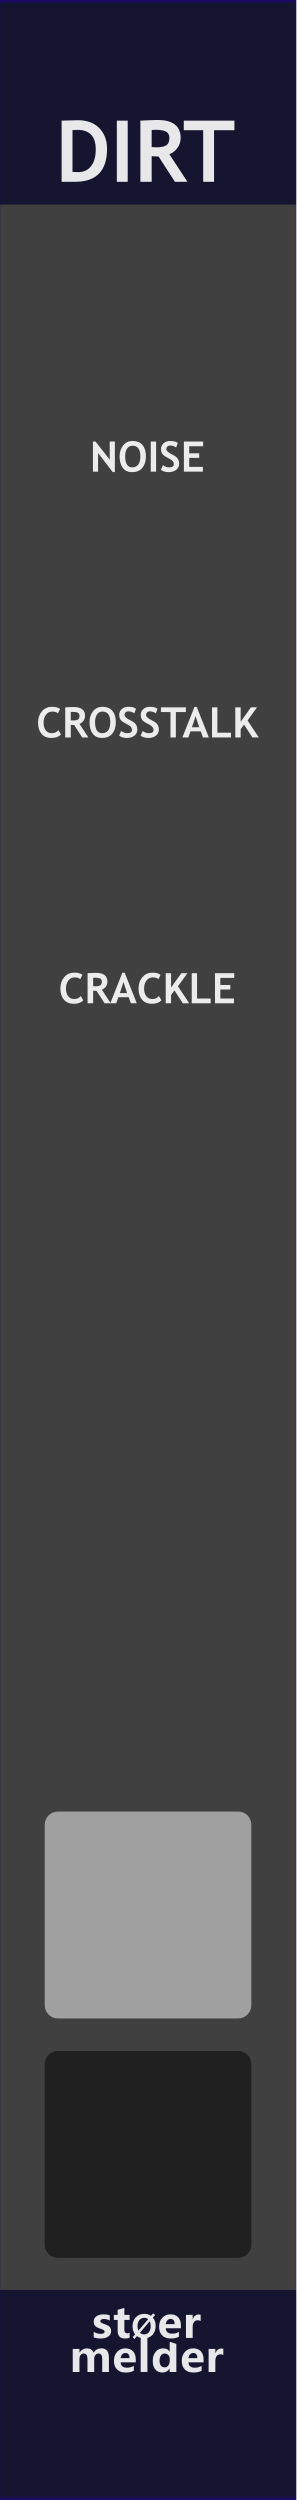
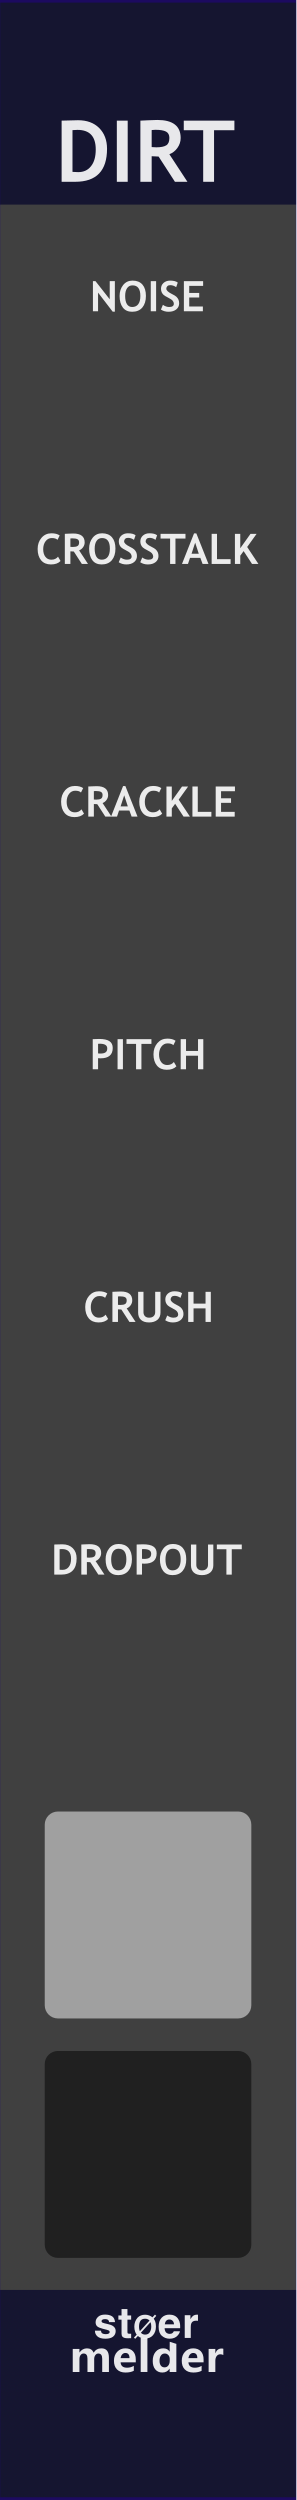
<svg xmlns="http://www.w3.org/2000/svg" width="100%" height="100%" viewBox="0 0 45 380" version="1.1" xml:space="preserve" style="fill-rule:evenodd;clip-rule:evenodd;stroke-linecap:round;stroke-linejoin:round;stroke-miterlimit:1.5;">
  <g id="panel" transform="matrix(0.834722,0,0,1.04324,-803.837,250.623)">
    <g transform="matrix(0.898503,0,0,0.958552,963,-240.242)">
      <rect x="0" y="0" width="60" height="380" style="fill:rgb(64,64,64);" />
    </g>
    <g transform="matrix(0.318803,0,0,1.81961,972.575,-538.829)">
      <rect x="-30.034" y="347.456" width="169.102" height="16.91" style="fill:rgb(10,10,44);fill-opacity:0.8;" />
    </g>
    <g transform="matrix(0.318803,0,0,1.76292,972.575,-852.772)">
      <rect x="-30.034" y="347.456" width="169.102" height="16.91" style="fill:rgb(10,10,44);fill-opacity:0.8;" />
    </g>
    <g transform="matrix(2.40704,0,0,25.5659,873.006,-292.473)">
      <rect x="37.388" y="2.043" width="22.397" height="14.247" style="fill:none;stroke:rgb(32,6,118);stroke-opacity:0.7;stroke-width:0.03px;" />
    </g>
    <g transform="matrix(1.198,0,0,0.958552,966.705,-213.748)">
      <g transform="matrix(13,0,0,13,5.32442,0)">
        <path d="M0.232,-0L0.073,-0L0.073,-0.715C0.174,-0.718 0.238,-0.72 0.264,-0.72C0.368,-0.72 0.451,-0.69 0.512,-0.629C0.573,-0.568 0.604,-0.487 0.604,-0.386C0.604,-0.129 0.48,-0 0.232,-0ZM0.2,-0.604L0.2,-0.116C0.221,-0.114 0.243,-0.113 0.267,-0.113C0.331,-0.113 0.381,-0.136 0.417,-0.183C0.454,-0.229 0.472,-0.294 0.472,-0.378C0.472,-0.531 0.401,-0.607 0.258,-0.607C0.245,-0.607 0.225,-0.606 0.2,-0.604Z" style="fill:white;fill-opacity:0.9;fill-rule:nonzero;" />
      </g>
      <g transform="matrix(13,0,0,13,13.6779,0)">
        <rect x="0.076" y="-0.715" width="0.127" height="0.715" style="fill:white;fill-opacity:0.9;fill-rule:nonzero;" />
      </g>
      <g transform="matrix(13,0,0,13,17.2961,0)">
        <path d="M0.477,-0L0.286,-0.295C0.266,-0.296 0.24,-0.297 0.205,-0.299L0.205,-0L0.073,-0L0.073,-0.715C0.08,-0.715 0.108,-0.717 0.156,-0.719C0.204,-0.721 0.242,-0.723 0.271,-0.723C0.453,-0.723 0.544,-0.652 0.544,-0.512C0.544,-0.469 0.531,-0.431 0.506,-0.396C0.481,-0.361 0.45,-0.337 0.412,-0.322L0.623,-0L0.477,-0ZM0.205,-0.605L0.205,-0.406C0.229,-0.404 0.246,-0.403 0.259,-0.403C0.312,-0.403 0.351,-0.411 0.375,-0.426C0.4,-0.441 0.412,-0.47 0.412,-0.513C0.412,-0.548 0.399,-0.573 0.373,-0.587C0.346,-0.601 0.305,-0.608 0.248,-0.608C0.234,-0.608 0.22,-0.607 0.205,-0.605Z" style="fill:white;fill-opacity:0.9;fill-rule:nonzero;" />
      </g>
      <g transform="matrix(13,0,0,13,24.7102,0)">
        <path d="M0.364,-0.603L0.364,-0L0.237,-0L0.237,-0.603L0.01,-0.603L0.01,-0.715L0.602,-0.715L0.602,-0.603L0.364,-0.603Z" style="fill:white;fill-opacity:0.9;fill-rule:nonzero;" />
      </g>
    </g>
    <g transform="matrix(0.72137,0,0,0.72137,275.731,27.4823)">
      <g transform="matrix(1.198,0,0,0.958552,893.633,-224.914)">
        <g transform="matrix(9,0,0,9,64.0056,347.267)">
          <path d="M0.919,-0L0.762,-0L0.762,-0.308C0.762,-0.391 0.732,-0.432 0.671,-0.432C0.643,-0.432 0.62,-0.42 0.602,-0.395C0.583,-0.369 0.574,-0.339 0.574,-0.303L0.574,-0L0.417,-0L0.417,-0.312C0.417,-0.392 0.387,-0.432 0.327,-0.432C0.298,-0.432 0.274,-0.42 0.256,-0.396C0.238,-0.372 0.229,-0.341 0.229,-0.301L0.229,-0L0.072,-0L0.072,-0.54L0.229,-0.54L0.229,-0.456L0.231,-0.456C0.25,-0.486 0.275,-0.51 0.307,-0.528C0.338,-0.545 0.371,-0.553 0.405,-0.553C0.481,-0.553 0.533,-0.519 0.561,-0.451C0.603,-0.519 0.663,-0.553 0.743,-0.553C0.86,-0.553 0.919,-0.481 0.919,-0.335L0.919,-0Z" style="fill:white;fill-opacity:0.9;fill-rule:nonzero;" />
        </g>
        <g transform="matrix(9,0,0,9,72.978,347.267)">
          <path d="M0.551,-0.226L0.196,-0.226C0.201,-0.142 0.252,-0.1 0.347,-0.1C0.407,-0.1 0.459,-0.115 0.505,-0.144L0.505,-0.028C0.456,-0.001 0.391,0.013 0.312,0.013C0.226,0.013 0.159,-0.011 0.111,-0.06C0.063,-0.108 0.04,-0.176 0.04,-0.262C0.04,-0.348 0.065,-0.419 0.116,-0.472C0.167,-0.526 0.23,-0.553 0.307,-0.553C0.384,-0.553 0.443,-0.53 0.487,-0.484C0.53,-0.437 0.551,-0.374 0.551,-0.292L0.551,-0.226ZM0.404,-0.324C0.404,-0.405 0.372,-0.445 0.306,-0.445C0.279,-0.445 0.255,-0.434 0.234,-0.412C0.214,-0.39 0.201,-0.361 0.195,-0.324L0.404,-0.324Z" style="fill:white;fill-opacity:0.9;fill-rule:nonzero;" />
        </g>
        <g transform="matrix(9,0,0,9,78.3513,347.267)">
          <rect x="0.069" y="-0.799" width="0.157" height="0.799" style="fill:white;fill-opacity:0.9;fill-rule:nonzero;" />
        </g>
        <g transform="matrix(9,0,0,9,81.1494,347.267)">
          <path d="M0.593,-0L0.436,-0L0.436,-0.076L0.433,-0.076C0.395,-0.017 0.339,0.013 0.264,0.013C0.195,0.013 0.141,-0.011 0.1,-0.06C0.06,-0.108 0.04,-0.174 0.04,-0.258C0.04,-0.346 0.062,-0.418 0.108,-0.472C0.153,-0.526 0.212,-0.553 0.286,-0.553C0.356,-0.553 0.405,-0.528 0.433,-0.477L0.436,-0.477L0.438,-0.707L0.593,-0.658L0.593,-0ZM0.438,-0.306C0.438,-0.342 0.427,-0.372 0.405,-0.396C0.383,-0.42 0.356,-0.432 0.323,-0.432C0.284,-0.432 0.254,-0.417 0.232,-0.386C0.21,-0.356 0.199,-0.315 0.199,-0.263C0.199,-0.213 0.21,-0.175 0.231,-0.148C0.252,-0.121 0.281,-0.108 0.318,-0.108C0.353,-0.108 0.382,-0.122 0.404,-0.15C0.427,-0.179 0.438,-0.215 0.438,-0.261L0.438,-0.306Z" style="fill:white;fill-opacity:0.9;fill-rule:nonzero;" />
        </g>
        <g transform="matrix(9,0,0,9,87.2654,347.267)">
          <path d="M0.551,-0.226L0.196,-0.226C0.201,-0.142 0.252,-0.1 0.347,-0.1C0.407,-0.1 0.459,-0.115 0.505,-0.144L0.505,-0.028C0.456,-0.001 0.391,0.013 0.312,0.013C0.226,0.013 0.159,-0.011 0.111,-0.06C0.063,-0.108 0.04,-0.176 0.04,-0.262C0.04,-0.348 0.065,-0.419 0.116,-0.472C0.167,-0.526 0.23,-0.553 0.307,-0.553C0.384,-0.553 0.443,-0.53 0.487,-0.484C0.53,-0.437 0.551,-0.374 0.551,-0.292L0.551,-0.226ZM0.404,-0.324C0.404,-0.405 0.372,-0.445 0.306,-0.445C0.279,-0.445 0.255,-0.434 0.234,-0.412C0.214,-0.39 0.201,-0.361 0.195,-0.324L0.404,-0.324Z" style="fill:white;fill-opacity:0.9;fill-rule:nonzero;" />
        </g>
        <g transform="matrix(9,0,0,9,92.6386,347.267)">
          <path d="M0.416,-0.397C0.397,-0.408 0.374,-0.414 0.346,-0.414C0.31,-0.414 0.282,-0.4 0.261,-0.373C0.24,-0.345 0.229,-0.308 0.229,-0.26L0.229,-0L0.072,-0L0.072,-0.54L0.229,-0.54L0.229,-0.438L0.231,-0.438C0.257,-0.512 0.305,-0.549 0.374,-0.549C0.392,-0.549 0.406,-0.547 0.416,-0.543L0.416,-0.397Z" style="fill:white;fill-opacity:0.9;fill-rule:nonzero;" />
        </g>
      </g>
      <g transform="matrix(1.198,0,0,0.958552,893.495,-231.786)">
-         <g transform="matrix(9,0,0,9,68.6657,347.267)">
-           <path d="M0.058,-0.145C0.112,-0.112 0.165,-0.096 0.216,-0.096C0.281,-0.096 0.314,-0.113 0.314,-0.148C0.314,-0.173 0.287,-0.193 0.233,-0.21C0.166,-0.231 0.12,-0.254 0.095,-0.28C0.07,-0.305 0.058,-0.34 0.058,-0.383C0.058,-0.436 0.079,-0.478 0.122,-0.508C0.165,-0.538 0.221,-0.553 0.291,-0.553C0.34,-0.553 0.388,-0.546 0.434,-0.531L0.434,-0.407C0.392,-0.432 0.346,-0.444 0.295,-0.444C0.27,-0.444 0.25,-0.44 0.235,-0.431C0.22,-0.422 0.212,-0.41 0.212,-0.396C0.212,-0.371 0.235,-0.351 0.28,-0.335C0.329,-0.319 0.366,-0.304 0.39,-0.291C0.415,-0.278 0.434,-0.26 0.447,-0.238C0.459,-0.216 0.466,-0.191 0.466,-0.163C0.466,-0.107 0.444,-0.064 0.399,-0.033C0.354,-0.002 0.295,0.013 0.22,0.013C0.162,0.013 0.107,0.004 0.058,-0.015L0.058,-0.145Z" style="fill:white;fill-opacity:0.9;fill-rule:nonzero;" />
-         </g>
-         <g transform="matrix(9,0,0,9,73.2436,347.267)">
-           <path d="M0.39,-0.006C0.366,0.007 0.33,0.013 0.282,0.013C0.167,0.013 0.11,-0.047 0.11,-0.167L0.11,-0.422L0.021,-0.422L0.021,-0.54L0.11,-0.54L0.11,-0.659L0.267,-0.704L0.267,-0.54L0.39,-0.54L0.39,-0.422L0.267,-0.422L0.267,-0.195C0.267,-0.137 0.289,-0.108 0.335,-0.108C0.353,-0.108 0.371,-0.114 0.39,-0.124L0.39,-0.006Z" style="fill:white;fill-opacity:0.9;fill-rule:nonzero;" />
-         </g>
-         <g transform="matrix(6.6,0,0,6.6,77.1051,347.267)">
-           <path d="M0.106,0.032L0.043,-0.021L0.122,-0.115C0.067,-0.183 0.04,-0.268 0.04,-0.368C0.04,-0.487 0.075,-0.584 0.144,-0.658C0.213,-0.732 0.305,-0.769 0.418,-0.769C0.5,-0.769 0.571,-0.748 0.63,-0.706L0.698,-0.785L0.761,-0.733L0.689,-0.65C0.748,-0.581 0.778,-0.493 0.778,-0.384C0.778,-0.266 0.743,-0.17 0.674,-0.097C0.605,-0.023 0.516,0.013 0.406,0.013C0.32,0.013 0.246,-0.011 0.182,-0.059L0.106,0.032ZM0.54,-0.6C0.506,-0.628 0.463,-0.642 0.413,-0.642C0.349,-0.642 0.297,-0.617 0.258,-0.569C0.218,-0.52 0.199,-0.455 0.199,-0.375C0.199,-0.319 0.208,-0.273 0.227,-0.234L0.54,-0.6ZM0.275,-0.165C0.311,-0.131 0.356,-0.114 0.409,-0.114C0.473,-0.114 0.524,-0.137 0.563,-0.184C0.601,-0.231 0.62,-0.294 0.62,-0.374C0.62,-0.435 0.61,-0.488 0.588,-0.533L0.275,-0.165Z" style="fill:white;fill-opacity:0.9;fill-rule:nonzero;" />
-         </g>
-         <g transform="matrix(9,0,0,9,82.6053,347.267)">
-           <path d="M0.551,-0.226L0.196,-0.226C0.201,-0.142 0.252,-0.1 0.347,-0.1C0.407,-0.1 0.459,-0.115 0.505,-0.144L0.505,-0.028C0.456,-0.001 0.391,0.013 0.312,0.013C0.226,0.013 0.159,-0.011 0.111,-0.06C0.063,-0.108 0.04,-0.176 0.04,-0.262C0.04,-0.348 0.065,-0.419 0.116,-0.472C0.167,-0.526 0.23,-0.553 0.307,-0.553C0.384,-0.553 0.443,-0.53 0.487,-0.484C0.53,-0.437 0.551,-0.374 0.551,-0.292L0.551,-0.226ZM0.404,-0.324C0.404,-0.405 0.372,-0.445 0.306,-0.445C0.279,-0.445 0.255,-0.434 0.234,-0.412C0.214,-0.39 0.201,-0.361 0.195,-0.324L0.404,-0.324Z" style="fill:white;fill-opacity:0.9;fill-rule:nonzero;" />
-         </g>
-         <g transform="matrix(9,0,0,9,87.9786,347.267)">
-           <path d="M0.416,-0.397C0.397,-0.408 0.374,-0.414 0.346,-0.414C0.31,-0.414 0.282,-0.4 0.261,-0.373C0.24,-0.345 0.229,-0.308 0.229,-0.26L0.229,-0L0.072,-0L0.072,-0.54L0.229,-0.54L0.229,-0.438L0.231,-0.438C0.257,-0.512 0.305,-0.549 0.374,-0.549C0.392,-0.549 0.406,-0.547 0.416,-0.543L0.416,-0.397Z" style="fill:white;fill-opacity:0.9;fill-rule:nonzero;" />
+         <g transform="matrix(9,0,0,9,69.1554,347.267)">
+           <path d="M0.432,-0.508C0.473,-0.481 0.497,-0.435 0.503,-0.37L0.364,-0.37C0.362,-0.388 0.357,-0.402 0.349,-0.413C0.334,-0.431 0.308,-0.441 0.271,-0.441C0.241,-0.441 0.219,-0.436 0.206,-0.427C0.193,-0.417 0.187,-0.406 0.187,-0.394C0.187,-0.378 0.194,-0.366 0.208,-0.359C0.221,-0.351 0.27,-0.339 0.353,-0.32C0.408,-0.307 0.449,-0.288 0.477,-0.261C0.504,-0.235 0.518,-0.201 0.518,-0.161C0.518,-0.108 0.498,-0.065 0.459,-0.032C0.42,0.001 0.359,0.018 0.277,0.018C0.194,0.018 0.132,0 0.092,-0.035C0.052,-0.07 0.032,-0.115 0.032,-0.17L0.173,-0.17C0.176,-0.145 0.183,-0.128 0.192,-0.117C0.21,-0.099 0.242,-0.089 0.288,-0.089C0.315,-0.089 0.337,-0.093 0.353,-0.102C0.369,-0.11 0.377,-0.122 0.377,-0.138C0.377,-0.154 0.371,-0.166 0.358,-0.174C0.345,-0.182 0.297,-0.196 0.213,-0.216C0.153,-0.231 0.11,-0.25 0.085,-0.272C0.061,-0.294 0.048,-0.326 0.048,-0.368C0.048,-0.417 0.068,-0.459 0.106,-0.494C0.145,-0.53 0.199,-0.547 0.269,-0.547C0.335,-0.547 0.39,-0.534 0.432,-0.508Z" style="fill:white;fill-opacity:0.9;fill-rule:nonzero;" />
+         </g>
+         <g transform="matrix(9,0,0,9,74.2958,347.267)">
+           <path d="M0.309,-0.099L0.309,0.005L0.243,0.007C0.177,0.01 0.132,-0.002 0.108,-0.027C0.092,-0.043 0.084,-0.067 0.084,-0.101L0.084,-0.428L0.01,-0.428L0.01,-0.527L0.084,-0.527L0.084,-0.676L0.222,-0.676L0.222,-0.527L0.309,-0.527L0.309,-0.428L0.222,-0.428L0.222,-0.147C0.222,-0.125 0.225,-0.112 0.23,-0.106C0.236,-0.101 0.253,-0.098 0.281,-0.098C0.285,-0.098 0.29,-0.098 0.295,-0.098C0.299,-0.099 0.304,-0.099 0.309,-0.099Z" style="fill:white;fill-opacity:0.9;fill-rule:nonzero;" />
+         </g>
+         <g transform="matrix(6.6,0,0,6.6,77.4278,347.267)">
+           <path d="M0.393,-0.742C0.436,-0.742 0.477,-0.735 0.518,-0.72C0.559,-0.706 0.595,-0.685 0.627,-0.658L0.707,-0.745L0.749,-0.706L0.667,-0.614C0.685,-0.592 0.701,-0.561 0.716,-0.521C0.731,-0.479 0.738,-0.426 0.738,-0.361C0.738,-0.248 0.706,-0.156 0.642,-0.085C0.579,-0.015 0.496,0.02 0.393,0.02C0.353,0.02 0.314,0.014 0.274,0.002C0.235,-0.01 0.197,-0.032 0.162,-0.063L0.076,0.028L0.035,-0.011L0.124,-0.104C0.105,-0.129 0.088,-0.161 0.074,-0.2C0.057,-0.246 0.048,-0.3 0.048,-0.361C0.048,-0.473 0.084,-0.57 0.155,-0.651C0.216,-0.711 0.295,-0.742 0.393,-0.742ZM0.207,-0.273C0.21,-0.257 0.216,-0.238 0.224,-0.215L0.533,-0.555C0.521,-0.57 0.503,-0.584 0.48,-0.595C0.457,-0.608 0.428,-0.614 0.393,-0.614C0.323,-0.614 0.273,-0.591 0.243,-0.545C0.213,-0.499 0.198,-0.438 0.198,-0.361C0.198,-0.329 0.201,-0.3 0.207,-0.273ZM0.321,-0.121C0.344,-0.112 0.368,-0.107 0.393,-0.107C0.463,-0.107 0.513,-0.134 0.543,-0.186C0.574,-0.238 0.589,-0.297 0.589,-0.361C0.589,-0.382 0.588,-0.403 0.585,-0.423C0.581,-0.454 0.574,-0.481 0.564,-0.503L0.258,-0.167C0.277,-0.145 0.298,-0.13 0.321,-0.121Z" style="fill:white;fill-opacity:0.9;fill-rule:nonzero;" />
+         </g>
+         <g transform="matrix(9,0,0,9,82.6605,347.267)">
+           <path d="M0.521,-0.156C0.517,-0.125 0.5,-0.093 0.471,-0.06C0.426,-0.008 0.362,0.018 0.28,0.018C0.212,0.018 0.152,-0.004 0.101,-0.048C0.049,-0.091 0.023,-0.162 0.023,-0.261C0.023,-0.353 0.046,-0.424 0.093,-0.473C0.14,-0.522 0.2,-0.546 0.275,-0.546C0.319,-0.546 0.359,-0.538 0.395,-0.521C0.43,-0.505 0.459,-0.479 0.482,-0.443C0.503,-0.411 0.517,-0.375 0.523,-0.333C0.527,-0.309 0.528,-0.273 0.527,-0.228L0.163,-0.228C0.165,-0.174 0.182,-0.137 0.213,-0.115C0.233,-0.102 0.256,-0.095 0.283,-0.095C0.311,-0.095 0.335,-0.103 0.353,-0.12C0.362,-0.128 0.371,-0.141 0.378,-0.156L0.521,-0.156ZM0.383,-0.319C0.381,-0.356 0.369,-0.384 0.349,-0.403C0.329,-0.422 0.305,-0.432 0.275,-0.432C0.243,-0.432 0.218,-0.422 0.2,-0.401C0.182,-0.381 0.171,-0.354 0.167,-0.319L0.383,-0.319Z" style="fill:white;fill-opacity:0.9;fill-rule:nonzero;" />
+         </g>
+         <g transform="matrix(9,0,0,9,87.8009,347.267)">
+           <path d="M0.333,-0.404C0.277,-0.404 0.239,-0.386 0.22,-0.349C0.209,-0.329 0.204,-0.297 0.204,-0.254L0.204,-0L0.063,-0L0.063,-0.532L0.196,-0.532L0.196,-0.439C0.218,-0.475 0.236,-0.499 0.252,-0.512C0.278,-0.534 0.312,-0.545 0.354,-0.545C0.357,-0.545 0.366,-0.544 0.373,-0.544L0.373,-0.401C0.364,-0.402 0.356,-0.403 0.349,-0.403C0.342,-0.404 0.337,-0.404 0.333,-0.404Z" style="fill:white;fill-opacity:0.9;fill-rule:nonzero;" />
        </g>
      </g>
    </g>
    <g transform="matrix(0.552947,0,0,1.12581,968.322,-5.49479)">
      <path d="M73.138,58.627C73.138,57.687 71.196,56.924 68.804,56.924L9.44,56.924C7.049,56.924 5.107,57.687 5.107,58.627L5.107,82.001C5.107,82.941 7.049,83.704 9.44,83.704L68.804,83.704C71.196,83.704 73.138,82.941 73.138,82.001L73.138,58.627Z" style="fill-opacity:0.5;" />
    </g>
    <g transform="matrix(0.552947,0,0,1.12581,968.322,-40.3823)">
      <path d="M73.138,58.627C73.138,57.687 71.196,56.924 68.804,56.924L9.44,56.924C7.049,56.924 5.107,57.687 5.107,58.627L5.107,82.001C5.107,82.941 7.049,83.704 9.44,83.704L68.804,83.704C71.196,83.704 73.138,82.941 73.138,82.001L73.138,58.627Z" style="fill:white;fill-opacity:0.5;" />
    </g>
-     <g transform="matrix(1.198,0,0,0.958552,940.421,-221.259)">
+     <g transform="matrix(1.198,0,0,0.958552,940.421,-244.626)">
      <g transform="matrix(6.4,0,0,6.4,32.5044,51.8924)">
        <path d="M0.542,0.01L0.195,-0.443L0.195,0L0.073,0L0.073,-0.715L0.134,-0.715L0.472,-0.284L0.472,-0.715L0.594,-0.715L0.594,0.01L0.542,0.01Z" style="fill:white;fill-opacity:0.9;fill-rule:nonzero;" />
      </g>
      <g transform="matrix(6.4,0,0,6.4,36.7762,51.8924)">
        <path d="M0.039,-0.364C0.039,-0.466 0.067,-0.552 0.123,-0.622C0.179,-0.693 0.253,-0.728 0.347,-0.728C0.45,-0.728 0.528,-0.696 0.583,-0.632C0.637,-0.569 0.664,-0.479 0.664,-0.364C0.664,-0.249 0.636,-0.157 0.579,-0.089C0.522,-0.022 0.441,0.012 0.337,0.012C0.241,0.012 0.167,-0.021 0.116,-0.088C0.065,-0.155 0.039,-0.247 0.039,-0.364ZM0.171,-0.364C0.171,-0.28 0.185,-0.215 0.213,-0.169C0.242,-0.124 0.283,-0.101 0.337,-0.101C0.4,-0.101 0.449,-0.123 0.482,-0.168C0.516,-0.213 0.532,-0.278 0.532,-0.364C0.532,-0.531 0.47,-0.615 0.347,-0.615C0.29,-0.615 0.247,-0.593 0.216,-0.547C0.186,-0.502 0.171,-0.441 0.171,-0.364Z" style="fill:white;fill-opacity:0.9;fill-rule:nonzero;" />
      </g>
      <g transform="matrix(6.4,0,0,6.4,41.2762,51.8924)">
        <rect x="0.076" y="-0.715" width="0.127" height="0.715" style="fill:white;fill-opacity:0.9;fill-rule:nonzero;" />
      </g>
      <g transform="matrix(6.4,0,0,6.4,43.0575,51.8924)">
        <path d="M0.039,-0.04L0.086,-0.153C0.136,-0.118 0.185,-0.101 0.234,-0.101C0.308,-0.101 0.346,-0.127 0.346,-0.179C0.346,-0.203 0.337,-0.226 0.319,-0.249C0.302,-0.271 0.266,-0.295 0.211,-0.323C0.156,-0.351 0.119,-0.373 0.1,-0.391C0.081,-0.409 0.066,-0.43 0.056,-0.454C0.046,-0.479 0.041,-0.506 0.041,-0.535C0.041,-0.59 0.061,-0.636 0.101,-0.673C0.142,-0.709 0.194,-0.728 0.257,-0.728C0.34,-0.728 0.401,-0.712 0.439,-0.681L0.401,-0.572C0.356,-0.604 0.309,-0.62 0.26,-0.62C0.23,-0.62 0.208,-0.612 0.192,-0.596C0.176,-0.581 0.167,-0.561 0.167,-0.536C0.167,-0.495 0.213,-0.452 0.304,-0.408C0.352,-0.385 0.386,-0.363 0.407,-0.344C0.428,-0.324 0.444,-0.301 0.456,-0.275C0.467,-0.248 0.472,-0.219 0.472,-0.187C0.472,-0.129 0.449,-0.081 0.404,-0.044C0.358,-0.007 0.297,0.012 0.22,0.012C0.153,0.012 0.093,-0.005 0.039,-0.04Z" style="fill:white;fill-opacity:0.9;fill-rule:nonzero;" />
      </g>
      <g transform="matrix(6.4,0,0,6.4,46.3294,51.8924)">
        <path d="M0.2,-0.603L0.2,-0.435L0.437,-0.435L0.437,-0.327L0.2,-0.327L0.2,-0.113L0.524,-0.113L0.524,-0L0.073,-0L0.073,-0.715L0.53,-0.715L0.53,-0.603L0.2,-0.603Z" style="fill:white;fill-opacity:0.9;fill-rule:nonzero;" />
      </g>
    </g>
-     <g transform="matrix(1.198,0,0,0.958552,940.421,-182.529)">
+     <g transform="matrix(1.198,0,0,0.958552,940.35,-207.81)">
      <g transform="matrix(6.4,0,0,6.4,24.3778,51.8924)">
        <path d="M0.563,-0.677L0.511,-0.572C0.483,-0.601 0.437,-0.615 0.375,-0.615C0.315,-0.615 0.266,-0.59 0.228,-0.54C0.19,-0.49 0.171,-0.427 0.171,-0.35C0.171,-0.274 0.189,-0.213 0.224,-0.168C0.259,-0.123 0.306,-0.101 0.365,-0.101C0.433,-0.101 0.485,-0.125 0.523,-0.173L0.583,-0.07C0.531,-0.015 0.455,0.012 0.355,0.012C0.255,0.012 0.177,-0.021 0.122,-0.086C0.067,-0.152 0.039,-0.242 0.039,-0.355C0.039,-0.461 0.07,-0.55 0.131,-0.621C0.192,-0.692 0.271,-0.728 0.367,-0.728C0.449,-0.728 0.514,-0.711 0.563,-0.677Z" style="fill:white;fill-opacity:0.9;fill-rule:nonzero;" />
      </g>
      <g transform="matrix(6.4,0,0,6.4,28.2934,51.8924)">
        <path d="M0.477,-0L0.286,-0.295C0.266,-0.296 0.24,-0.297 0.205,-0.299L0.205,-0L0.073,-0L0.073,-0.715C0.08,-0.715 0.108,-0.717 0.156,-0.719C0.204,-0.721 0.242,-0.723 0.271,-0.723C0.453,-0.723 0.544,-0.652 0.544,-0.512C0.544,-0.469 0.531,-0.431 0.506,-0.396C0.481,-0.361 0.45,-0.337 0.412,-0.322L0.623,-0L0.477,-0ZM0.205,-0.605L0.205,-0.406C0.229,-0.404 0.246,-0.403 0.259,-0.403C0.312,-0.403 0.351,-0.411 0.375,-0.426C0.4,-0.441 0.412,-0.47 0.412,-0.513C0.412,-0.548 0.399,-0.573 0.373,-0.587C0.346,-0.601 0.305,-0.608 0.248,-0.608C0.234,-0.608 0.22,-0.607 0.205,-0.605Z" style="fill:white;fill-opacity:0.9;fill-rule:nonzero;" />
      </g>
      <g transform="matrix(6.4,0,0,6.4,32.2028,51.8924)">
        <path d="M0.039,-0.364C0.039,-0.466 0.067,-0.552 0.123,-0.622C0.179,-0.693 0.253,-0.728 0.347,-0.728C0.45,-0.728 0.528,-0.696 0.583,-0.632C0.637,-0.569 0.664,-0.479 0.664,-0.364C0.664,-0.249 0.636,-0.157 0.579,-0.089C0.522,-0.022 0.441,0.012 0.337,0.012C0.241,0.012 0.167,-0.021 0.116,-0.088C0.065,-0.155 0.039,-0.247 0.039,-0.364ZM0.171,-0.364C0.171,-0.28 0.185,-0.215 0.213,-0.169C0.242,-0.124 0.283,-0.101 0.337,-0.101C0.4,-0.101 0.449,-0.123 0.482,-0.168C0.516,-0.213 0.532,-0.278 0.532,-0.364C0.532,-0.531 0.47,-0.615 0.347,-0.615C0.29,-0.615 0.247,-0.593 0.216,-0.547C0.186,-0.502 0.171,-0.441 0.171,-0.364Z" style="fill:white;fill-opacity:0.9;fill-rule:nonzero;" />
      </g>
      <g transform="matrix(6.4,0,0,6.4,36.7028,51.8924)">
        <path d="M0.039,-0.04L0.086,-0.153C0.136,-0.118 0.185,-0.101 0.234,-0.101C0.308,-0.101 0.346,-0.127 0.346,-0.179C0.346,-0.203 0.337,-0.226 0.319,-0.249C0.302,-0.271 0.266,-0.295 0.211,-0.323C0.156,-0.351 0.119,-0.373 0.1,-0.391C0.081,-0.409 0.066,-0.43 0.056,-0.454C0.046,-0.479 0.041,-0.506 0.041,-0.535C0.041,-0.59 0.061,-0.636 0.101,-0.673C0.142,-0.709 0.194,-0.728 0.257,-0.728C0.34,-0.728 0.401,-0.712 0.439,-0.681L0.401,-0.572C0.356,-0.604 0.309,-0.62 0.26,-0.62C0.23,-0.62 0.208,-0.612 0.192,-0.596C0.176,-0.581 0.167,-0.561 0.167,-0.536C0.167,-0.495 0.213,-0.452 0.304,-0.408C0.352,-0.385 0.386,-0.363 0.407,-0.344C0.428,-0.324 0.444,-0.301 0.456,-0.275C0.467,-0.248 0.472,-0.219 0.472,-0.187C0.472,-0.129 0.449,-0.081 0.404,-0.044C0.358,-0.007 0.297,0.012 0.22,0.012C0.153,0.012 0.093,-0.005 0.039,-0.04Z" style="fill:white;fill-opacity:0.9;fill-rule:nonzero;" />
      </g>
      <g transform="matrix(6.4,0,0,6.4,39.9747,51.8924)">
        <path d="M0.039,-0.04L0.086,-0.153C0.136,-0.118 0.185,-0.101 0.234,-0.101C0.308,-0.101 0.346,-0.127 0.346,-0.179C0.346,-0.203 0.337,-0.226 0.319,-0.249C0.302,-0.271 0.266,-0.295 0.211,-0.323C0.156,-0.351 0.119,-0.373 0.1,-0.391C0.081,-0.409 0.066,-0.43 0.056,-0.454C0.046,-0.479 0.041,-0.506 0.041,-0.535C0.041,-0.59 0.061,-0.636 0.101,-0.673C0.142,-0.709 0.194,-0.728 0.257,-0.728C0.34,-0.728 0.401,-0.712 0.439,-0.681L0.401,-0.572C0.356,-0.604 0.309,-0.62 0.26,-0.62C0.23,-0.62 0.208,-0.612 0.192,-0.596C0.176,-0.581 0.167,-0.561 0.167,-0.536C0.167,-0.495 0.213,-0.452 0.304,-0.408C0.352,-0.385 0.386,-0.363 0.407,-0.344C0.428,-0.324 0.444,-0.301 0.456,-0.275C0.467,-0.248 0.472,-0.219 0.472,-0.187C0.472,-0.129 0.449,-0.081 0.404,-0.044C0.358,-0.007 0.297,0.012 0.22,0.012C0.153,0.012 0.093,-0.005 0.039,-0.04Z" style="fill:white;fill-opacity:0.9;fill-rule:nonzero;" />
      </g>
      <g transform="matrix(6.4,0,0,6.4,43.2466,51.8924)">
        <path d="M0.364,-0.603L0.364,-0L0.237,-0L0.237,-0.603L0.01,-0.603L0.01,-0.715L0.602,-0.715L0.602,-0.603L0.364,-0.603Z" style="fill:white;fill-opacity:0.9;fill-rule:nonzero;" />
      </g>
      <g transform="matrix(6.4,0,0,6.4,46.5559,51.8924)">
        <path d="M0.491,-0L0.438,-0.145L0.193,-0.145L0.144,-0L0.002,-0L0.288,-0.725L0.343,-0.725L0.631,-0L0.491,-0ZM0.315,-0.506L0.229,-0.242L0.401,-0.242L0.315,-0.506Z" style="fill:white;fill-opacity:0.9;fill-rule:nonzero;" />
      </g>
      <g transform="matrix(6.4,0,0,6.4,50.6091,51.8924)">
        <path d="M0.073,-0L0.073,-0.715L0.2,-0.715L0.2,-0.113L0.523,-0.113L0.523,-0L0.073,-0Z" style="fill:white;fill-opacity:0.9;fill-rule:nonzero;" />
      </g>
      <g transform="matrix(6.4,0,0,6.4,54.1466,51.8924)">
        <path d="M0.479,-0L0.28,-0.305L0.2,-0.196L0.2,-0L0.073,-0L0.073,-0.715L0.2,-0.715L0.2,-0.373L0.443,-0.715L0.588,-0.715L0.364,-0.403L0.631,-0L0.479,-0Z" style="fill:white;fill-opacity:0.9;fill-rule:nonzero;" />
      </g>
    </g>
-     <g transform="matrix(1.198,0,0,0.958552,940.421,-143.798)">
+     <g transform="matrix(1.198,0,0,0.958552,940.552,-170.997)">
      <g transform="matrix(6.4,0,0,6.4,27.7762,51.8924)">
        <path d="M0.563,-0.677L0.511,-0.572C0.483,-0.601 0.437,-0.615 0.375,-0.615C0.315,-0.615 0.266,-0.59 0.228,-0.54C0.19,-0.49 0.171,-0.427 0.171,-0.35C0.171,-0.274 0.189,-0.213 0.224,-0.168C0.259,-0.123 0.306,-0.101 0.365,-0.101C0.433,-0.101 0.485,-0.125 0.523,-0.173L0.583,-0.07C0.531,-0.015 0.455,0.012 0.355,0.012C0.255,0.012 0.177,-0.021 0.122,-0.086C0.067,-0.152 0.039,-0.242 0.039,-0.355C0.039,-0.461 0.07,-0.55 0.131,-0.621C0.192,-0.692 0.271,-0.728 0.367,-0.728C0.449,-0.728 0.514,-0.711 0.563,-0.677Z" style="fill:white;fill-opacity:0.9;fill-rule:nonzero;" />
      </g>
      <g transform="matrix(6.4,0,0,6.4,31.6919,51.8924)">
        <path d="M0.477,-0L0.286,-0.295C0.266,-0.296 0.24,-0.297 0.205,-0.299L0.205,-0L0.073,-0L0.073,-0.715C0.08,-0.715 0.108,-0.717 0.156,-0.719C0.204,-0.721 0.242,-0.723 0.271,-0.723C0.453,-0.723 0.544,-0.652 0.544,-0.512C0.544,-0.469 0.531,-0.431 0.506,-0.396C0.481,-0.361 0.45,-0.337 0.412,-0.322L0.623,-0L0.477,-0ZM0.205,-0.605L0.205,-0.406C0.229,-0.404 0.246,-0.403 0.259,-0.403C0.312,-0.403 0.351,-0.411 0.375,-0.426C0.4,-0.441 0.412,-0.47 0.412,-0.513C0.412,-0.548 0.399,-0.573 0.373,-0.587C0.346,-0.601 0.305,-0.608 0.248,-0.608C0.234,-0.608 0.22,-0.607 0.205,-0.605Z" style="fill:white;fill-opacity:0.9;fill-rule:nonzero;" />
      </g>
      <g transform="matrix(6.4,0,0,6.4,35.6012,51.8924)">
        <path d="M0.491,-0L0.438,-0.145L0.193,-0.145L0.144,-0L0.002,-0L0.288,-0.725L0.343,-0.725L0.631,-0L0.491,-0ZM0.315,-0.506L0.229,-0.242L0.401,-0.242L0.315,-0.506Z" style="fill:white;fill-opacity:0.9;fill-rule:nonzero;" />
      </g>
      <g transform="matrix(6.4,0,0,6.4,39.6544,51.8924)">
        <path d="M0.563,-0.677L0.511,-0.572C0.483,-0.601 0.437,-0.615 0.375,-0.615C0.315,-0.615 0.266,-0.59 0.228,-0.54C0.19,-0.49 0.171,-0.427 0.171,-0.35C0.171,-0.274 0.189,-0.213 0.224,-0.168C0.259,-0.123 0.306,-0.101 0.365,-0.101C0.433,-0.101 0.485,-0.125 0.523,-0.173L0.583,-0.07C0.531,-0.015 0.455,0.012 0.355,0.012C0.255,0.012 0.177,-0.021 0.122,-0.086C0.067,-0.152 0.039,-0.242 0.039,-0.355C0.039,-0.461 0.07,-0.55 0.131,-0.621C0.192,-0.692 0.271,-0.728 0.367,-0.728C0.449,-0.728 0.514,-0.711 0.563,-0.677Z" style="fill:white;fill-opacity:0.9;fill-rule:nonzero;" />
      </g>
      <g transform="matrix(6.4,0,0,6.4,43.57,51.8924)">
        <path d="M0.479,-0L0.28,-0.305L0.2,-0.196L0.2,-0L0.073,-0L0.073,-0.715L0.2,-0.715L0.2,-0.373L0.443,-0.715L0.588,-0.715L0.364,-0.403L0.631,-0L0.479,-0Z" style="fill:white;fill-opacity:0.9;fill-rule:nonzero;" />
      </g>
      <g transform="matrix(6.4,0,0,6.4,47.52,51.8924)">
        <path d="M0.073,-0L0.073,-0.715L0.2,-0.715L0.2,-0.113L0.523,-0.113L0.523,-0L0.073,-0Z" style="fill:white;fill-opacity:0.9;fill-rule:nonzero;" />
      </g>
      <g transform="matrix(6.4,0,0,6.4,51.0575,51.8924)">
        <path d="M0.2,-0.603L0.2,-0.435L0.437,-0.435L0.437,-0.327L0.2,-0.327L0.2,-0.113L0.524,-0.113L0.524,-0L0.073,-0L0.073,-0.715L0.53,-0.715L0.53,-0.603L0.2,-0.603Z" style="fill:white;fill-opacity:0.9;fill-rule:nonzero;" />
      </g>
    </g>
+     <g transform="matrix(1.198,0,0,0.958552,940.309,-60.5542)">
+       <g transform="matrix(6.4,0,0,6.4,26.7216,51.8924)">
+         <path d="M0.232,-0L0.073,-0L0.073,-0.715C0.174,-0.718 0.238,-0.72 0.264,-0.72C0.368,-0.72 0.451,-0.69 0.512,-0.629C0.573,-0.568 0.604,-0.487 0.604,-0.386C0.604,-0.129 0.48,-0 0.232,-0ZM0.2,-0.604L0.2,-0.116C0.221,-0.114 0.243,-0.113 0.267,-0.113C0.331,-0.113 0.381,-0.136 0.417,-0.183C0.454,-0.229 0.472,-0.294 0.472,-0.378C0.472,-0.531 0.401,-0.607 0.258,-0.607C0.245,-0.607 0.225,-0.606 0.2,-0.604Z" style="fill:white;fill-opacity:0.9;fill-rule:nonzero;" />
+       </g>
+       <g transform="matrix(6.4,0,0,6.4,30.8341,51.8924)">
+         <path d="M0.477,-0L0.286,-0.295C0.266,-0.296 0.24,-0.297 0.205,-0.299L0.205,-0L0.073,-0L0.073,-0.715C0.08,-0.715 0.108,-0.717 0.156,-0.719C0.204,-0.721 0.242,-0.723 0.271,-0.723C0.453,-0.723 0.544,-0.652 0.544,-0.512C0.544,-0.469 0.531,-0.431 0.506,-0.396C0.481,-0.361 0.45,-0.337 0.412,-0.322L0.623,-0L0.477,-0ZM0.205,-0.605L0.205,-0.406C0.229,-0.404 0.246,-0.403 0.259,-0.403C0.312,-0.403 0.351,-0.411 0.375,-0.426C0.4,-0.441 0.412,-0.47 0.412,-0.513C0.412,-0.548 0.399,-0.573 0.373,-0.587C0.346,-0.601 0.305,-0.608 0.248,-0.608C0.234,-0.608 0.22,-0.607 0.205,-0.605Z" style="fill:white;fill-opacity:0.9;fill-rule:nonzero;" />
+       </g>
+       <g transform="matrix(6.4,0,0,6.4,34.7434,51.8924)">
+         <path d="M0.039,-0.364C0.039,-0.466 0.067,-0.552 0.123,-0.622C0.179,-0.693 0.253,-0.728 0.347,-0.728C0.45,-0.728 0.528,-0.696 0.583,-0.632C0.637,-0.569 0.664,-0.479 0.664,-0.364C0.664,-0.249 0.636,-0.157 0.579,-0.089C0.522,-0.022 0.441,0.012 0.337,0.012C0.241,0.012 0.167,-0.021 0.116,-0.088C0.065,-0.155 0.039,-0.247 0.039,-0.364ZM0.171,-0.364C0.171,-0.28 0.185,-0.215 0.213,-0.169C0.242,-0.124 0.283,-0.101 0.337,-0.101C0.4,-0.101 0.449,-0.123 0.482,-0.168C0.516,-0.213 0.532,-0.278 0.532,-0.364C0.532,-0.531 0.47,-0.615 0.347,-0.615C0.29,-0.615 0.247,-0.593 0.216,-0.547C0.186,-0.502 0.171,-0.441 0.171,-0.364Z" style="fill:white;fill-opacity:0.9;fill-rule:nonzero;" />
+       </g>
+       <g transform="matrix(6.4,0,0,6.4,39.2434,51.8924)">
+         <path d="M0.2,-0.263L0.2,-0L0.073,-0L0.073,-0.715C0.158,-0.718 0.207,-0.72 0.222,-0.72C0.335,-0.72 0.417,-0.703 0.469,-0.668C0.522,-0.634 0.548,-0.579 0.548,-0.506C0.548,-0.342 0.451,-0.26 0.258,-0.26C0.243,-0.26 0.224,-0.261 0.2,-0.263ZM0.2,-0.605L0.2,-0.376C0.222,-0.374 0.239,-0.373 0.251,-0.373C0.309,-0.373 0.351,-0.382 0.378,-0.402C0.405,-0.421 0.418,-0.452 0.418,-0.496C0.418,-0.57 0.358,-0.607 0.239,-0.607C0.225,-0.607 0.213,-0.607 0.2,-0.605Z" style="fill:white;fill-opacity:0.9;fill-rule:nonzero;" />
+       </g>
+       <g transform="matrix(6.4,0,0,6.4,42.9997,51.8924)">
+         <path d="M0.039,-0.364C0.039,-0.466 0.067,-0.552 0.123,-0.622C0.179,-0.693 0.253,-0.728 0.347,-0.728C0.45,-0.728 0.528,-0.696 0.583,-0.632C0.637,-0.569 0.664,-0.479 0.664,-0.364C0.664,-0.249 0.636,-0.157 0.579,-0.089C0.522,-0.022 0.441,0.012 0.337,0.012C0.241,0.012 0.167,-0.021 0.116,-0.088C0.065,-0.155 0.039,-0.247 0.039,-0.364ZM0.171,-0.364C0.171,-0.28 0.185,-0.215 0.213,-0.169C0.242,-0.124 0.283,-0.101 0.337,-0.101C0.4,-0.101 0.449,-0.123 0.482,-0.168C0.516,-0.213 0.532,-0.278 0.532,-0.364C0.532,-0.531 0.47,-0.615 0.347,-0.615C0.29,-0.615 0.247,-0.593 0.216,-0.547C0.186,-0.502 0.171,-0.441 0.171,-0.364Z" style="fill:white;fill-opacity:0.9;fill-rule:nonzero;" />
+       </g>
+       <g transform="matrix(6.4,0,0,6.4,47.4997,51.8924)">
+         <path d="M0.073,-0.715L0.2,-0.715L0.2,-0.23C0.2,-0.192 0.212,-0.161 0.235,-0.137C0.259,-0.113 0.291,-0.101 0.332,-0.101C0.378,-0.101 0.414,-0.112 0.439,-0.136C0.465,-0.16 0.478,-0.192 0.478,-0.233L0.478,-0.715L0.604,-0.715L0.604,-0.223C0.604,-0.15 0.58,-0.092 0.531,-0.05C0.481,-0.009 0.415,0.012 0.333,0.012C0.25,0.012 0.186,-0.008 0.141,-0.049C0.096,-0.09 0.073,-0.148 0.073,-0.224L0.073,-0.715Z" style="fill:white;fill-opacity:0.9;fill-rule:nonzero;" />
+       </g>
+       <g transform="matrix(6.4,0,0,6.4,51.8372,51.8924)">
+         <path d="M0.364,-0.603L0.364,-0L0.237,-0L0.237,-0.603L0.01,-0.603L0.01,-0.715L0.602,-0.715L0.602,-0.603L0.364,-0.603Z" style="fill:white;fill-opacity:0.9;fill-rule:nonzero;" />
+       </g>
+     </g>
+     <g transform="matrix(1.198,0,0,0.958552,940.683,-97.3704)">
+       <g transform="matrix(6.4,0,0,6.4,31.3325,51.8924)">
+         <path d="M0.563,-0.677L0.511,-0.572C0.483,-0.601 0.437,-0.615 0.375,-0.615C0.315,-0.615 0.266,-0.59 0.228,-0.54C0.19,-0.49 0.171,-0.427 0.171,-0.35C0.171,-0.274 0.189,-0.213 0.224,-0.168C0.259,-0.123 0.306,-0.101 0.365,-0.101C0.433,-0.101 0.485,-0.125 0.523,-0.173L0.583,-0.07C0.531,-0.015 0.455,0.012 0.355,0.012C0.255,0.012 0.177,-0.021 0.122,-0.086C0.067,-0.152 0.039,-0.242 0.039,-0.355C0.039,-0.461 0.07,-0.55 0.131,-0.621C0.192,-0.692 0.271,-0.728 0.367,-0.728C0.449,-0.728 0.514,-0.711 0.563,-0.677Z" style="fill:white;fill-opacity:0.9;fill-rule:nonzero;" />
+       </g>
+       <g transform="matrix(6.4,0,0,6.4,35.2481,51.8924)">
+         <path d="M0.477,-0L0.286,-0.295C0.266,-0.296 0.24,-0.297 0.205,-0.299L0.205,-0L0.073,-0L0.073,-0.715C0.08,-0.715 0.108,-0.717 0.156,-0.719C0.204,-0.721 0.242,-0.723 0.271,-0.723C0.453,-0.723 0.544,-0.652 0.544,-0.512C0.544,-0.469 0.531,-0.431 0.506,-0.396C0.481,-0.361 0.45,-0.337 0.412,-0.322L0.623,-0L0.477,-0ZM0.205,-0.605L0.205,-0.406C0.229,-0.404 0.246,-0.403 0.259,-0.403C0.312,-0.403 0.351,-0.411 0.375,-0.426C0.4,-0.441 0.412,-0.47 0.412,-0.513C0.412,-0.548 0.399,-0.573 0.373,-0.587C0.346,-0.601 0.305,-0.608 0.248,-0.608C0.234,-0.608 0.22,-0.607 0.205,-0.605Z" style="fill:white;fill-opacity:0.9;fill-rule:nonzero;" />
+       </g>
+       <g transform="matrix(6.4,0,0,6.4,39.1575,51.8924)">
+         <path d="M0.073,-0.715L0.2,-0.715L0.2,-0.23C0.2,-0.192 0.212,-0.161 0.235,-0.137C0.259,-0.113 0.291,-0.101 0.332,-0.101C0.378,-0.101 0.414,-0.112 0.439,-0.136C0.465,-0.16 0.478,-0.192 0.478,-0.233L0.478,-0.715L0.604,-0.715L0.604,-0.223C0.604,-0.15 0.58,-0.092 0.531,-0.05C0.481,-0.009 0.415,0.012 0.333,0.012C0.25,0.012 0.186,-0.008 0.141,-0.049C0.096,-0.09 0.073,-0.148 0.073,-0.224L0.073,-0.715Z" style="fill:white;fill-opacity:0.9;fill-rule:nonzero;" />
+       </g>
+       <g transform="matrix(6.4,0,0,6.4,43.495,51.8924)">
+         <path d="M0.039,-0.04L0.086,-0.153C0.136,-0.118 0.185,-0.101 0.234,-0.101C0.308,-0.101 0.346,-0.127 0.346,-0.179C0.346,-0.203 0.337,-0.226 0.319,-0.249C0.302,-0.271 0.266,-0.295 0.211,-0.323C0.156,-0.351 0.119,-0.373 0.1,-0.391C0.081,-0.409 0.066,-0.43 0.056,-0.454C0.046,-0.479 0.041,-0.506 0.041,-0.535C0.041,-0.59 0.061,-0.636 0.101,-0.673C0.142,-0.709 0.194,-0.728 0.257,-0.728C0.34,-0.728 0.401,-0.712 0.439,-0.681L0.401,-0.572C0.356,-0.604 0.309,-0.62 0.26,-0.62C0.23,-0.62 0.208,-0.612 0.192,-0.596C0.176,-0.581 0.167,-0.561 0.167,-0.536C0.167,-0.495 0.213,-0.452 0.304,-0.408C0.352,-0.385 0.386,-0.363 0.407,-0.344C0.428,-0.324 0.444,-0.301 0.456,-0.275C0.467,-0.248 0.472,-0.219 0.472,-0.187C0.472,-0.129 0.449,-0.081 0.404,-0.044C0.358,-0.007 0.297,0.012 0.22,0.012C0.153,0.012 0.093,-0.005 0.039,-0.04Z" style="fill:white;fill-opacity:0.9;fill-rule:nonzero;" />
+       </g>
+       <g transform="matrix(6.4,0,0,6.4,46.7669,51.8924)">
+         <path d="M0.485,-0L0.485,-0.322L0.2,-0.322L0.2,-0L0.073,-0L0.073,-0.715L0.2,-0.715L0.2,-0.435L0.485,-0.435L0.485,-0.715L0.61,-0.715L0.61,-0L0.485,-0Z" style="fill:white;fill-opacity:0.9;fill-rule:nonzero;" />
+       </g>
+     </g>
+     <g transform="matrix(1.198,0,0,0.958552,940.552,-134.184)">
+       <g transform="matrix(6.4,0,0,6.4,32.3653,51.8924)">
+         <path d="M0.2,-0.263L0.2,-0L0.073,-0L0.073,-0.715C0.158,-0.718 0.207,-0.72 0.222,-0.72C0.335,-0.72 0.417,-0.703 0.469,-0.668C0.522,-0.634 0.548,-0.579 0.548,-0.506C0.548,-0.342 0.451,-0.26 0.258,-0.26C0.243,-0.26 0.224,-0.261 0.2,-0.263ZM0.2,-0.605L0.2,-0.376C0.222,-0.374 0.239,-0.373 0.251,-0.373C0.309,-0.373 0.351,-0.382 0.378,-0.402C0.405,-0.421 0.418,-0.452 0.418,-0.496C0.418,-0.57 0.358,-0.607 0.239,-0.607C0.225,-0.607 0.213,-0.607 0.2,-0.605Z" style="fill:white;fill-opacity:0.9;fill-rule:nonzero;" />
+       </g>
+       <g transform="matrix(6.4,0,0,6.4,36.1216,51.8924)">
+         <rect x="0.076" y="-0.715" width="0.127" height="0.715" style="fill:white;fill-opacity:0.9;fill-rule:nonzero;" />
+       </g>
+       <g transform="matrix(6.4,0,0,6.4,37.9028,51.8924)">
+         <path d="M0.364,-0.603L0.364,-0L0.237,-0L0.237,-0.603L0.01,-0.603L0.01,-0.715L0.602,-0.715L0.602,-0.603L0.364,-0.603Z" style="fill:white;fill-opacity:0.9;fill-rule:nonzero;" />
+       </g>
+       <g transform="matrix(6.4,0,0,6.4,41.8184,51.8924)">
+         <path d="M0.563,-0.677L0.511,-0.572C0.483,-0.601 0.437,-0.615 0.375,-0.615C0.315,-0.615 0.266,-0.59 0.228,-0.54C0.19,-0.49 0.171,-0.427 0.171,-0.35C0.171,-0.274 0.189,-0.213 0.224,-0.168C0.259,-0.123 0.306,-0.101 0.365,-0.101C0.433,-0.101 0.485,-0.125 0.523,-0.173L0.583,-0.07C0.531,-0.015 0.455,0.012 0.355,0.012C0.255,0.012 0.177,-0.021 0.122,-0.086C0.067,-0.152 0.039,-0.242 0.039,-0.355C0.039,-0.461 0.07,-0.55 0.131,-0.621C0.192,-0.692 0.271,-0.728 0.367,-0.728C0.449,-0.728 0.514,-0.711 0.563,-0.677Z" style="fill:white;fill-opacity:0.9;fill-rule:nonzero;" />
+       </g>
+       <g transform="matrix(6.4,0,0,6.4,45.7341,51.8924)">
+         <path d="M0.485,-0L0.485,-0.322L0.2,-0.322L0.2,-0L0.073,-0L0.073,-0.715L0.2,-0.715L0.2,-0.435L0.485,-0.435L0.485,-0.715L0.61,-0.715L0.61,-0L0.485,-0Z" style="fill:white;fill-opacity:0.9;fill-rule:nonzero;" />
+       </g>
+     </g>
  </g>
</svg>
